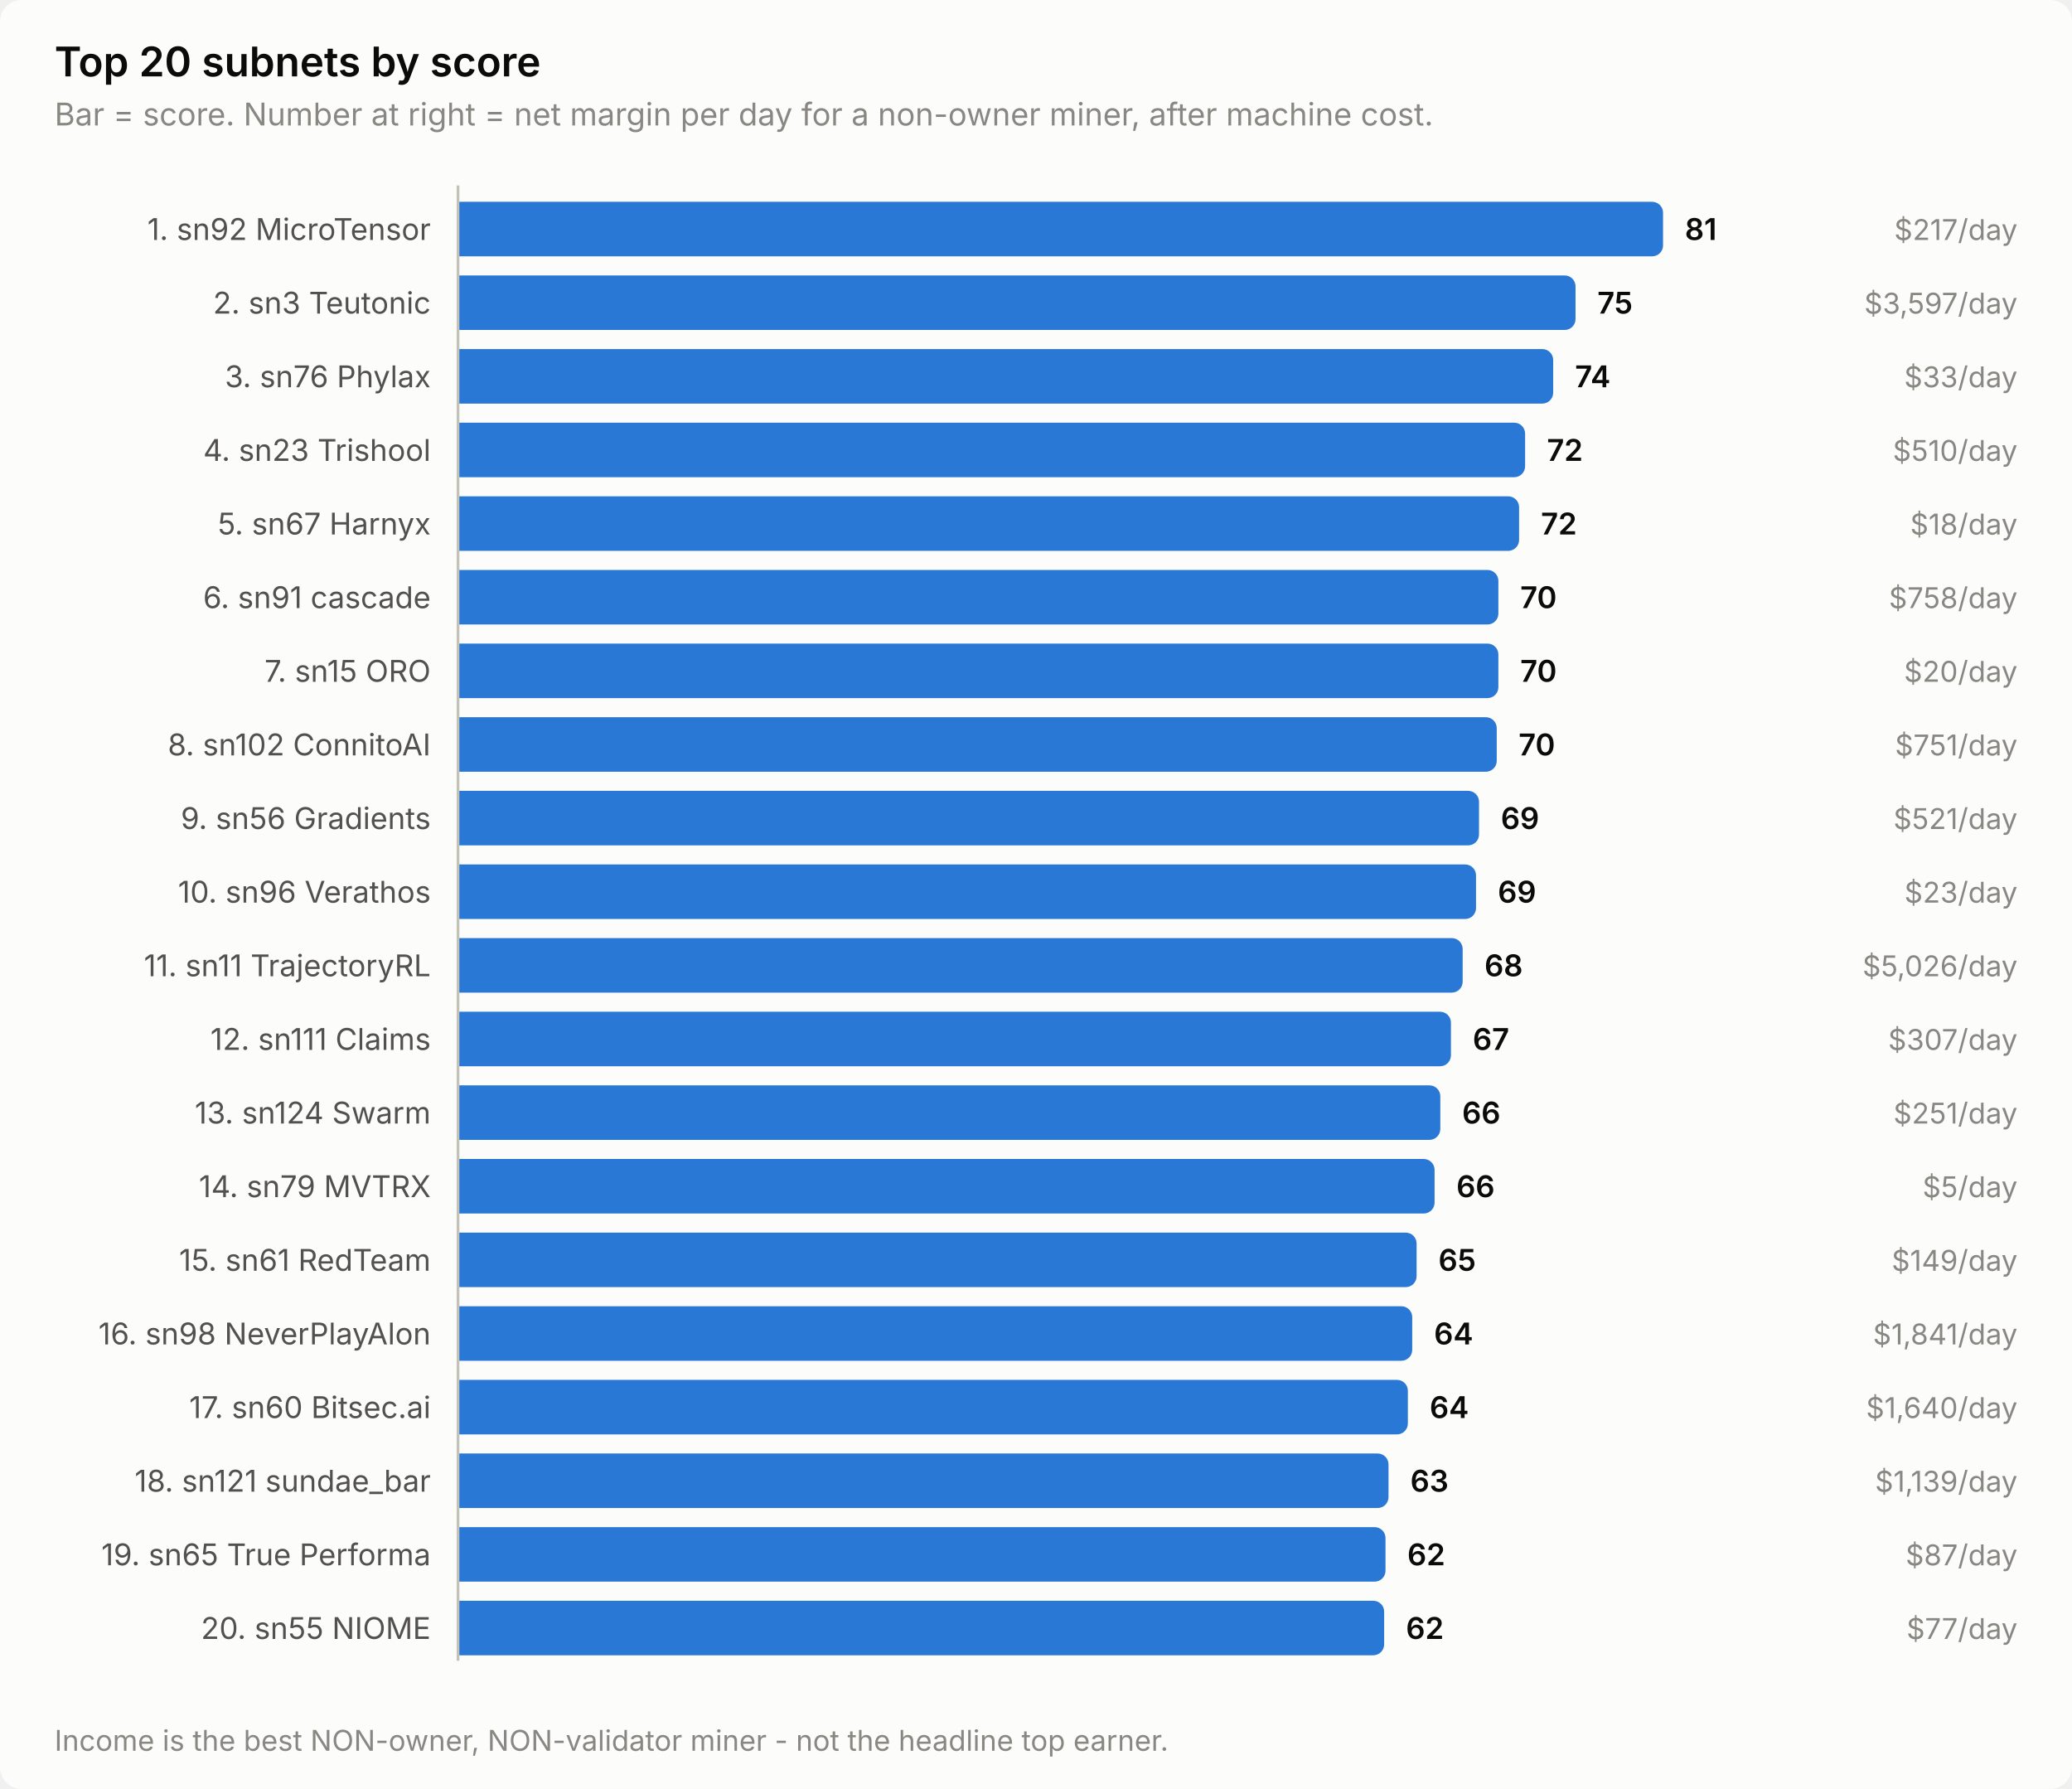
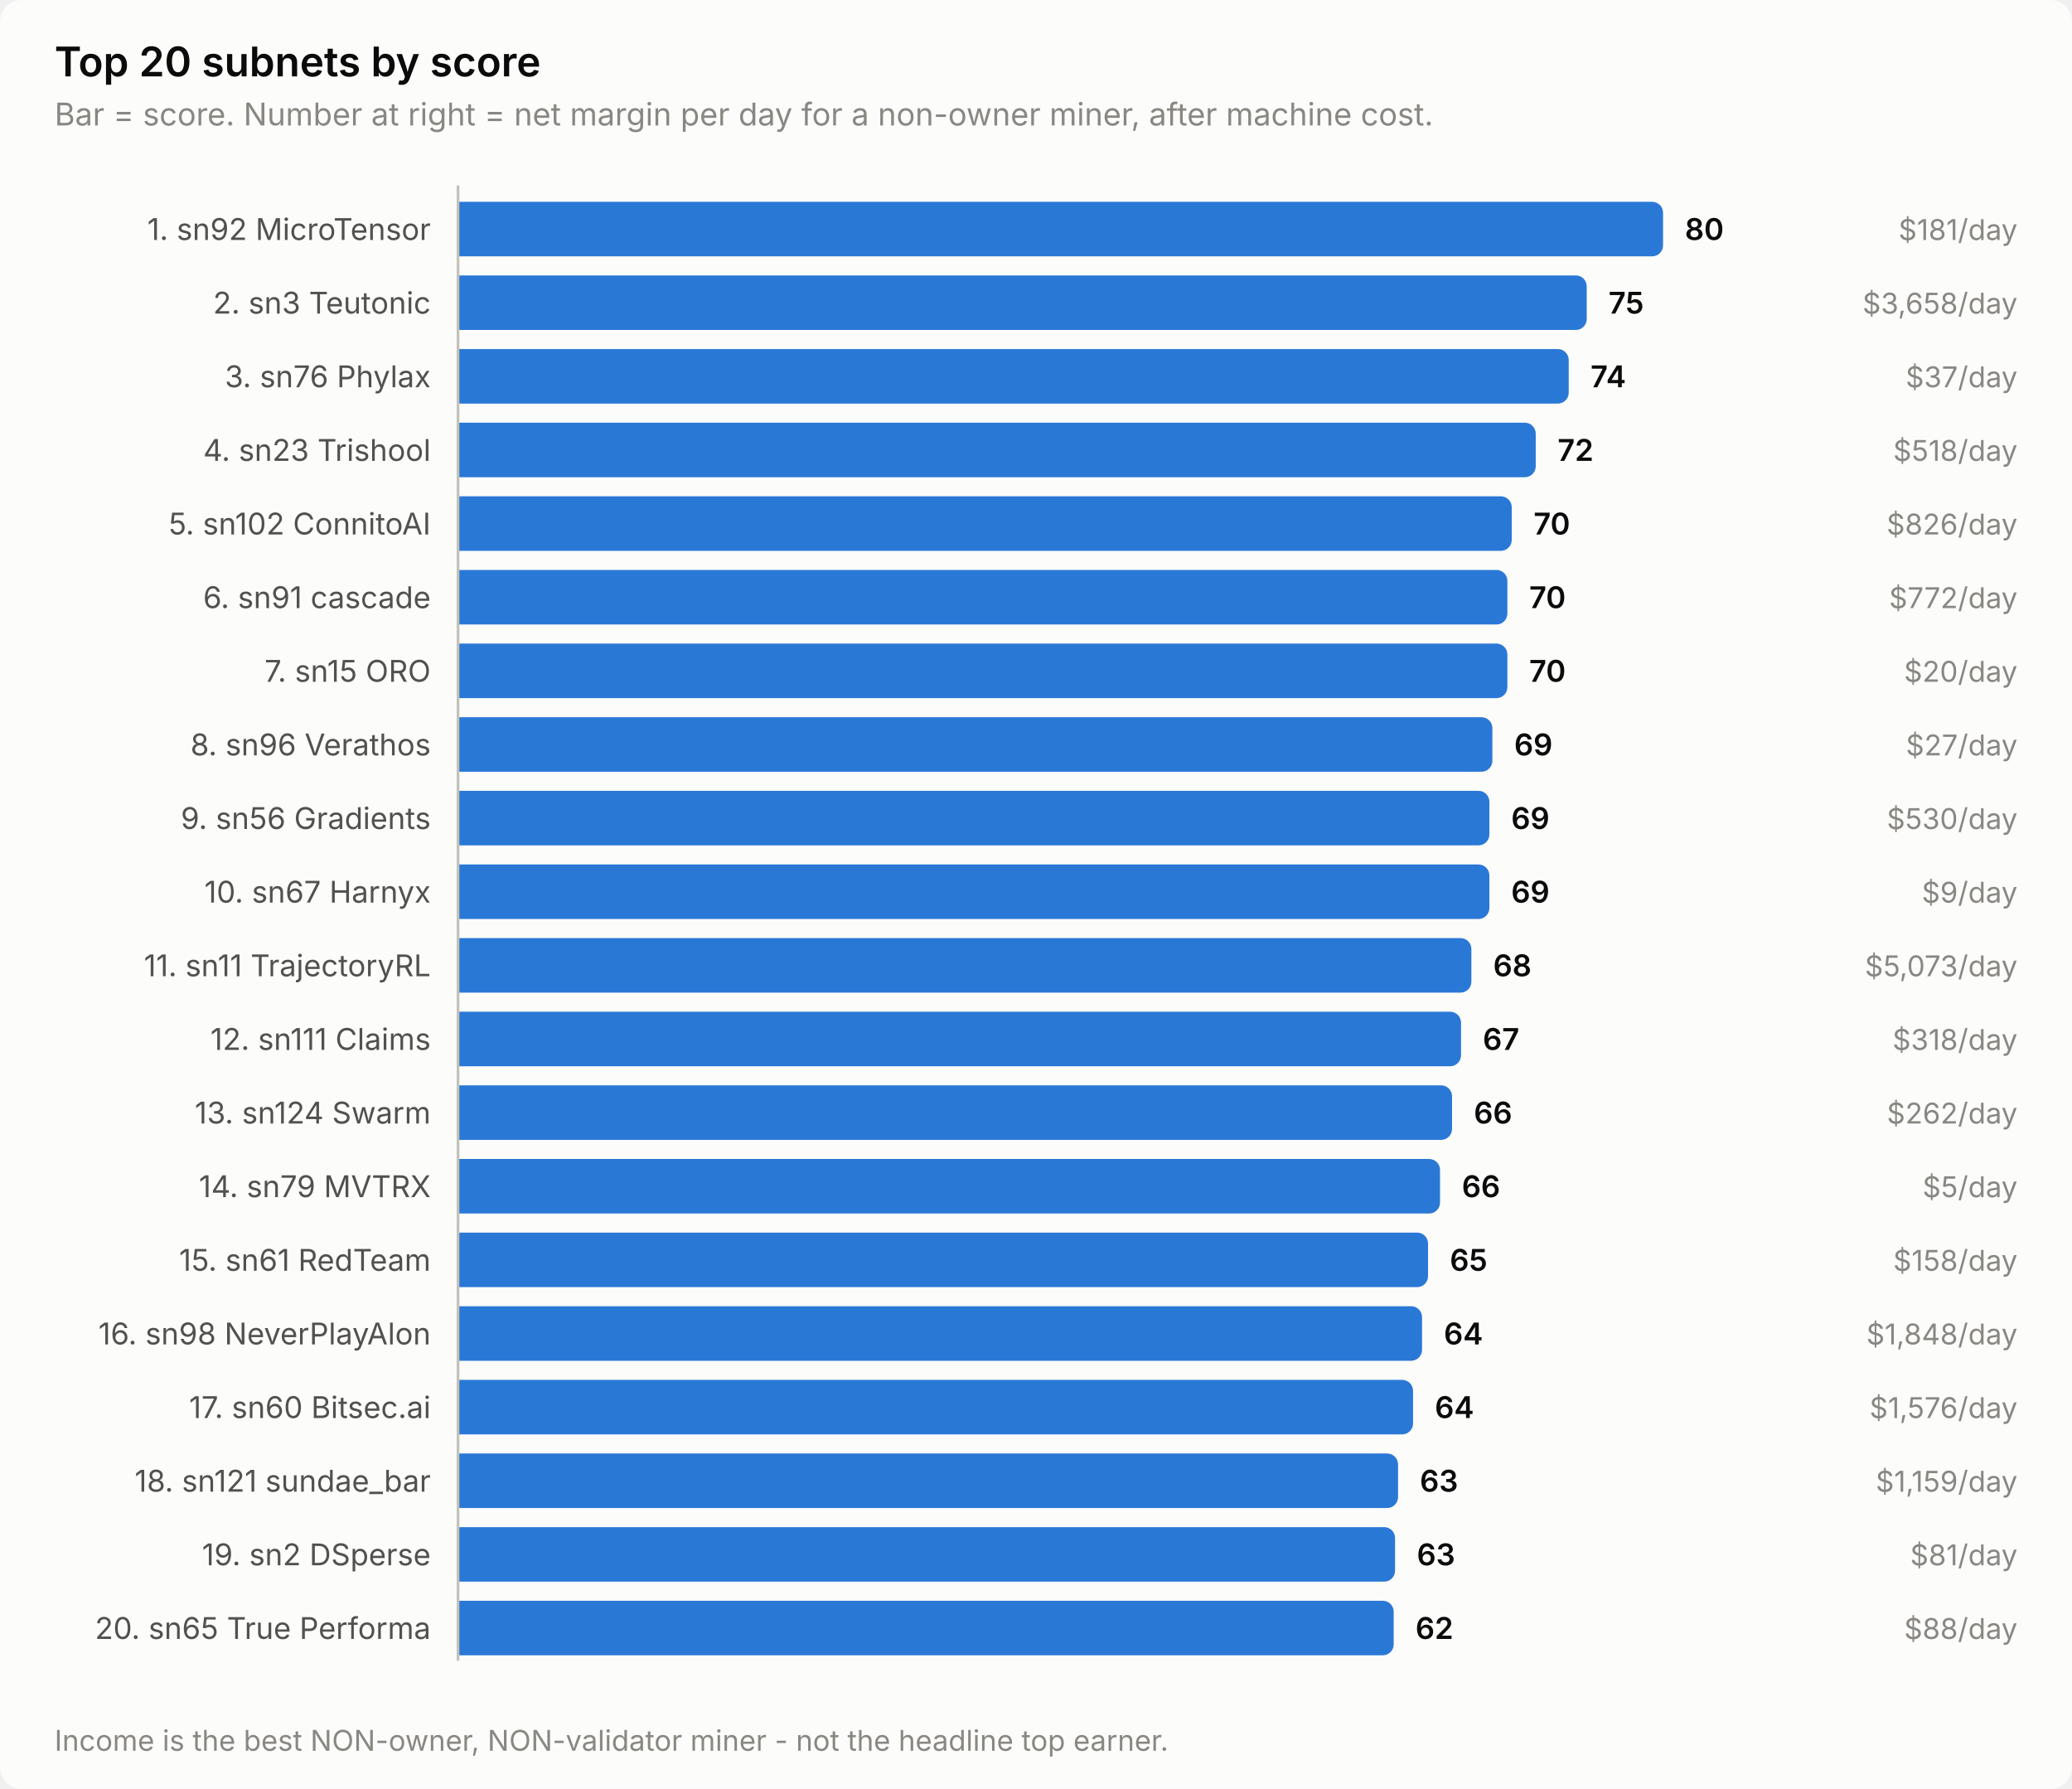
<svg xmlns="http://www.w3.org/2000/svg" width="760" height="656" viewBox="0 0 760 656" role="img" aria-label="Top 20 subnets by score">
  <style>
    text { font-family: system-ui, -apple-system, 'Segoe UI', sans-serif; }
    .t-title { font-size: 15px; font-weight: 600; }
    .t-sub { font-size: 11.5px; }
    .t-lab { font-size: 11px; }
    .t-val { font-size: 11px; font-weight: 600; font-variant-numeric: tabular-nums; }
    .t-tick { font-size: 10.5px; font-variant-numeric: tabular-nums; }

    .surface { fill: #fcfcfb; }
    .ink { fill: #0b0b0b; }
    .ink2 { fill: #52514e; }
    .muted { fill: #898781; }
    .grid { stroke: #e1e0d9; }
    .axis { stroke: #c3c2b7; }
    .accent { fill: #2a78d6; }
    .critical { fill: #d03b3b; }
    .deemph { fill: #d8d7d0; }

    @media (prefers-color-scheme: dark) {
      .surface { fill: #1a1a19; }
      .ink { fill: #ffffff; }
      .ink2 { fill: #c3c2b7; }
      .muted { fill: #898781; }
      .grid { stroke: #2c2c2a; }
      .axis { stroke: #383835; }
      .accent { fill: #3987e5; }
      .deemph { fill: #3a3a37; }
    }
</style>
  <rect class="surface" width="760" height="656" rx="8" />
  <text class="ink t-title" x="20" y="28">Top 20 subnets by score</text>
  <text class="muted t-sub" x="20" y="46">Bar = score. Number at right = net margin per day for a non-owner miner, after machine cost.</text>
  <text class="ink2 t-lab" x="158" y="88" text-anchor="end">1. sn92 MicroTensor</text>
  <path class="accent" d="M168.0,74.0 H606.0 a4.0,4.0 0 0 1 4.0,4.0 V90.0 a4.0,4.0 0 0 1 -4.0,4.0 H168.0 Z" />
-   <text class="ink t-val" x="618.0" y="88">81</text>
-   <text class="muted t-tick" x="740" y="88" text-anchor="end">$217/day</text>
+   <text class="ink t-val" x="618.0" y="88">80</text>
+   <text class="muted t-tick" x="740" y="88" text-anchor="end">$181/day</text>
  <text class="ink2 t-lab" x="158" y="115" text-anchor="end">2. sn3 Teutonic</text>
-   <path class="accent" d="M168.0,101.0 H573.9 a4.0,4.0 0 0 1 4.0,4.0 V117.0 a4.0,4.0 0 0 1 -4.0,4.0 H168.0 Z" />
-   <text class="ink t-val" x="585.9" y="115">75</text>
-   <text class="muted t-tick" x="740" y="115" text-anchor="end">$3,597/day</text>
+   <path class="accent" d="M168.0,101.0 H578.0 a4.0,4.0 0 0 1 4.0,4.0 V117.0 a4.0,4.0 0 0 1 -4.0,4.0 H168.0 Z" />
+   <text class="ink t-val" x="590.0" y="115">75</text>
+   <text class="muted t-tick" x="740" y="115" text-anchor="end">$3,658/day</text>
  <text class="ink2 t-lab" x="158" y="142" text-anchor="end">3. sn76 Phylax</text>
-   <path class="accent" d="M168.0,128.0 H565.7 a4.0,4.0 0 0 1 4.0,4.0 V144.0 a4.0,4.0 0 0 1 -4.0,4.0 H168.0 Z" />
-   <text class="ink t-val" x="577.7" y="142">74</text>
-   <text class="muted t-tick" x="740" y="142" text-anchor="end">$33/day</text>
+   <path class="accent" d="M168.0,128.0 H571.4 a4.0,4.0 0 0 1 4.0,4.0 V144.0 a4.0,4.0 0 0 1 -4.0,4.0 H168.0 Z" />
+   <text class="ink t-val" x="583.4" y="142">74</text>
+   <text class="muted t-tick" x="740" y="142" text-anchor="end">$37/day</text>
  <text class="ink2 t-lab" x="158" y="169" text-anchor="end">4. sn23 Trishool</text>
-   <path class="accent" d="M168.0,155.0 H555.4 a4.0,4.0 0 0 1 4.0,4.0 V171.0 a4.0,4.0 0 0 1 -4.0,4.0 H168.0 Z" />
-   <text class="ink t-val" x="567.4" y="169">72</text>
-   <text class="muted t-tick" x="740" y="169" text-anchor="end">$510/day</text>
-   <text class="ink2 t-lab" x="158" y="196" text-anchor="end">5. sn67 Harnyx</text>
-   <path class="accent" d="M168.0,182.0 H553.2 a4.0,4.0 0 0 1 4.0,4.0 V198.0 a4.0,4.0 0 0 1 -4.0,4.0 H168.0 Z" />
-   <text class="ink t-val" x="565.2" y="196">72</text>
-   <text class="muted t-tick" x="740" y="196" text-anchor="end">$18/day</text>
+   <path class="accent" d="M168.0,155.0 H559.3 a4.0,4.0 0 0 1 4.0,4.0 V171.0 a4.0,4.0 0 0 1 -4.0,4.0 H168.0 Z" />
+   <text class="ink t-val" x="571.3" y="169">72</text>
+   <text class="muted t-tick" x="740" y="169" text-anchor="end">$518/day</text>
+   <text class="ink2 t-lab" x="158" y="196" text-anchor="end">5. sn102 ConnitoAI</text>
+   <path class="accent" d="M168.0,182.0 H550.5 a4.0,4.0 0 0 1 4.0,4.0 V198.0 a4.0,4.0 0 0 1 -4.0,4.0 H168.0 Z" />
+   <text class="ink t-val" x="562.5" y="196">70</text>
+   <text class="muted t-tick" x="740" y="196" text-anchor="end">$826/day</text>
  <text class="ink2 t-lab" x="158" y="223" text-anchor="end">6. sn91 cascade</text>
-   <path class="accent" d="M168.0,209.0 H545.6 a4.0,4.0 0 0 1 4.0,4.0 V225.0 a4.0,4.0 0 0 1 -4.0,4.0 H168.0 Z" />
-   <text class="ink t-val" x="557.6" y="223">70</text>
-   <text class="muted t-tick" x="740" y="223" text-anchor="end">$758/day</text>
+   <path class="accent" d="M168.0,209.0 H548.9 a4.0,4.0 0 0 1 4.0,4.0 V225.0 a4.0,4.0 0 0 1 -4.0,4.0 H168.0 Z" />
+   <text class="ink t-val" x="560.9" y="223">70</text>
+   <text class="muted t-tick" x="740" y="223" text-anchor="end">$772/day</text>
  <text class="ink2 t-lab" x="158" y="250" text-anchor="end">7. sn15 ORO</text>
-   <path class="accent" d="M168.0,236.0 H545.6 a4.0,4.0 0 0 1 4.0,4.0 V252.0 a4.0,4.0 0 0 1 -4.0,4.0 H168.0 Z" />
-   <text class="ink t-val" x="557.6" y="250">70</text>
+   <path class="accent" d="M168.0,236.0 H548.9 a4.0,4.0 0 0 1 4.0,4.0 V252.0 a4.0,4.0 0 0 1 -4.0,4.0 H168.0 Z" />
+   <text class="ink t-val" x="560.9" y="250">70</text>
  <text class="muted t-tick" x="740" y="250" text-anchor="end">$20/day</text>
-   <text class="ink2 t-lab" x="158" y="277" text-anchor="end">8. sn102 ConnitoAI</text>
-   <path class="accent" d="M168.0,263.0 H545.0 a4.0,4.0 0 0 1 4.0,4.0 V279.0 a4.0,4.0 0 0 1 -4.0,4.0 H168.0 Z" />
-   <text class="ink t-val" x="557.0" y="277">70</text>
-   <text class="muted t-tick" x="740" y="277" text-anchor="end">$751/day</text>
+   <text class="ink2 t-lab" x="158" y="277" text-anchor="end">8. sn96 Verathos</text>
+   <path class="accent" d="M168.0,263.0 H543.4 a4.0,4.0 0 0 1 4.0,4.0 V279.0 a4.0,4.0 0 0 1 -4.0,4.0 H168.0 Z" />
+   <text class="ink t-val" x="555.4" y="277">69</text>
+   <text class="muted t-tick" x="740" y="277" text-anchor="end">$27/day</text>
  <text class="ink2 t-lab" x="158" y="304" text-anchor="end">9. sn56 Gradients</text>
-   <path class="accent" d="M168.0,290.0 H538.5 a4.0,4.0 0 0 1 4.0,4.0 V306.0 a4.0,4.0 0 0 1 -4.0,4.0 H168.0 Z" />
-   <text class="ink t-val" x="550.5" y="304">69</text>
-   <text class="muted t-tick" x="740" y="304" text-anchor="end">$521/day</text>
-   <text class="ink2 t-lab" x="158" y="331" text-anchor="end">10. sn96 Verathos</text>
-   <path class="accent" d="M168.0,317.0 H537.4 a4.0,4.0 0 0 1 4.0,4.0 V333.0 a4.0,4.0 0 0 1 -4.0,4.0 H168.0 Z" />
-   <text class="ink t-val" x="549.4" y="331">69</text>
-   <text class="muted t-tick" x="740" y="331" text-anchor="end">$23/day</text>
+   <path class="accent" d="M168.0,290.0 H542.3 a4.0,4.0 0 0 1 4.0,4.0 V306.0 a4.0,4.0 0 0 1 -4.0,4.0 H168.0 Z" />
+   <text class="ink t-val" x="554.3" y="304">69</text>
+   <text class="muted t-tick" x="740" y="304" text-anchor="end">$530/day</text>
+   <text class="ink2 t-lab" x="158" y="331" text-anchor="end">10. sn67 Harnyx</text>
+   <path class="accent" d="M168.0,317.0 H542.3 a4.0,4.0 0 0 1 4.0,4.0 V333.0 a4.0,4.0 0 0 1 -4.0,4.0 H168.0 Z" />
+   <text class="ink t-val" x="554.3" y="331">69</text>
+   <text class="muted t-tick" x="740" y="331" text-anchor="end">$9/day</text>
  <text class="ink2 t-lab" x="158" y="358" text-anchor="end">11. sn11 TrajectoryRL</text>
-   <path class="accent" d="M168.0,344.0 H532.5 a4.0,4.0 0 0 1 4.0,4.0 V360.0 a4.0,4.0 0 0 1 -4.0,4.0 H168.0 Z" />
-   <text class="ink t-val" x="544.5" y="358">68</text>
-   <text class="muted t-tick" x="740" y="358" text-anchor="end">$5,026/day</text>
+   <path class="accent" d="M168.0,344.0 H535.7 a4.0,4.0 0 0 1 4.0,4.0 V360.0 a4.0,4.0 0 0 1 -4.0,4.0 H168.0 Z" />
+   <text class="ink t-val" x="547.7" y="358">68</text>
+   <text class="muted t-tick" x="740" y="358" text-anchor="end">$5,073/day</text>
  <text class="ink2 t-lab" x="158" y="385" text-anchor="end">12. sn111 Claims</text>
-   <path class="accent" d="M168.0,371.0 H528.2 a4.0,4.0 0 0 1 4.0,4.0 V387.0 a4.0,4.0 0 0 1 -4.0,4.0 H168.0 Z" />
-   <text class="ink t-val" x="540.2" y="385">67</text>
-   <text class="muted t-tick" x="740" y="385" text-anchor="end">$307/day</text>
+   <path class="accent" d="M168.0,371.0 H531.9 a4.0,4.0 0 0 1 4.0,4.0 V387.0 a4.0,4.0 0 0 1 -4.0,4.0 H168.0 Z" />
+   <text class="ink t-val" x="543.9" y="385">67</text>
+   <text class="muted t-tick" x="740" y="385" text-anchor="end">$318/day</text>
  <text class="ink2 t-lab" x="158" y="412" text-anchor="end">13. sn124 Swarm</text>
-   <path class="accent" d="M168.0,398.0 H524.3 a4.0,4.0 0 0 1 4.0,4.0 V414.0 a4.0,4.0 0 0 1 -4.0,4.0 H168.0 Z" />
-   <text class="ink t-val" x="536.3" y="412">66</text>
-   <text class="muted t-tick" x="740" y="412" text-anchor="end">$251/day</text>
+   <path class="accent" d="M168.0,398.0 H528.6 a4.0,4.0 0 0 1 4.0,4.0 V414.0 a4.0,4.0 0 0 1 -4.0,4.0 H168.0 Z" />
+   <text class="ink t-val" x="540.6" y="412">66</text>
+   <text class="muted t-tick" x="740" y="412" text-anchor="end">$262/day</text>
  <text class="ink2 t-lab" x="158" y="439" text-anchor="end">14. sn79 MVTRX</text>
-   <path class="accent" d="M168.0,425.0 H522.2 a4.0,4.0 0 0 1 4.0,4.0 V441.0 a4.0,4.0 0 0 1 -4.0,4.0 H168.0 Z" />
-   <text class="ink t-val" x="534.2" y="439">66</text>
+   <path class="accent" d="M168.0,425.0 H524.2 a4.0,4.0 0 0 1 4.0,4.0 V441.0 a4.0,4.0 0 0 1 -4.0,4.0 H168.0 Z" />
+   <text class="ink t-val" x="536.2" y="439">66</text>
  <text class="muted t-tick" x="740" y="439" text-anchor="end">$5/day</text>
  <text class="ink2 t-lab" x="158" y="466" text-anchor="end">15. sn61 RedTeam</text>
-   <path class="accent" d="M168.0,452.0 H515.6 a4.0,4.0 0 0 1 4.0,4.0 V468.0 a4.0,4.0 0 0 1 -4.0,4.0 H168.0 Z" />
-   <text class="ink t-val" x="527.6" y="466">65</text>
-   <text class="muted t-tick" x="740" y="466" text-anchor="end">$149/day</text>
+   <path class="accent" d="M168.0,452.0 H519.8 a4.0,4.0 0 0 1 4.0,4.0 V468.0 a4.0,4.0 0 0 1 -4.0,4.0 H168.0 Z" />
+   <text class="ink t-val" x="531.8" y="466">65</text>
+   <text class="muted t-tick" x="740" y="466" text-anchor="end">$158/day</text>
  <text class="ink2 t-lab" x="158" y="493" text-anchor="end">16. sn98 NeverPlayAlon</text>
-   <path class="accent" d="M168.0,479.0 H514.0 a4.0,4.0 0 0 1 4.0,4.0 V495.0 a4.0,4.0 0 0 1 -4.0,4.0 H168.0 Z" />
-   <text class="ink t-val" x="526.0" y="493">64</text>
-   <text class="muted t-tick" x="740" y="493" text-anchor="end">$1,841/day</text>
+   <path class="accent" d="M168.0,479.0 H517.6 a4.0,4.0 0 0 1 4.0,4.0 V495.0 a4.0,4.0 0 0 1 -4.0,4.0 H168.0 Z" />
+   <text class="ink t-val" x="529.6" y="493">64</text>
+   <text class="muted t-tick" x="740" y="493" text-anchor="end">$1,848/day</text>
  <text class="ink2 t-lab" x="158" y="520" text-anchor="end">17. sn60 Bitsec.ai</text>
-   <path class="accent" d="M168.0,506.0 H512.4 a4.0,4.0 0 0 1 4.0,4.0 V522.0 a4.0,4.0 0 0 1 -4.0,4.0 H168.0 Z" />
-   <text class="ink t-val" x="524.4" y="520">64</text>
-   <text class="muted t-tick" x="740" y="520" text-anchor="end">$1,640/day</text>
+   <path class="accent" d="M168.0,506.0 H514.3 a4.0,4.0 0 0 1 4.0,4.0 V522.0 a4.0,4.0 0 0 1 -4.0,4.0 H168.0 Z" />
+   <text class="ink t-val" x="526.3" y="520">64</text>
+   <text class="muted t-tick" x="740" y="520" text-anchor="end">$1,576/day</text>
  <text class="ink2 t-lab" x="158" y="547" text-anchor="end">18. sn121 sundae_bar</text>
-   <path class="accent" d="M168.0,533.0 H505.3 a4.0,4.0 0 0 1 4.0,4.0 V549.0 a4.0,4.0 0 0 1 -4.0,4.0 H168.0 Z" />
-   <text class="ink t-val" x="517.3" y="547">63</text>
-   <text class="muted t-tick" x="740" y="547" text-anchor="end">$1,139/day</text>
-   <text class="ink2 t-lab" x="158" y="574" text-anchor="end">19. sn65 True Performa</text>
-   <path class="accent" d="M168.0,560.0 H504.2 a4.0,4.0 0 0 1 4.0,4.0 V576.0 a4.0,4.0 0 0 1 -4.0,4.0 H168.0 Z" />
-   <text class="ink t-val" x="516.2" y="574">62</text>
-   <text class="muted t-tick" x="740" y="574" text-anchor="end">$87/day</text>
-   <text class="ink2 t-lab" x="158" y="601" text-anchor="end">20. sn55 NIOME</text>
-   <path class="accent" d="M168.0,587.0 H503.7 a4.0,4.0 0 0 1 4.0,4.0 V603.0 a4.0,4.0 0 0 1 -4.0,4.0 H168.0 Z" />
-   <text class="ink t-val" x="515.7" y="601">62</text>
-   <text class="muted t-tick" x="740" y="601" text-anchor="end">$77/day</text>
+   <path class="accent" d="M168.0,533.0 H508.8 a4.0,4.0 0 0 1 4.0,4.0 V549.0 a4.0,4.0 0 0 1 -4.0,4.0 H168.0 Z" />
+   <text class="ink t-val" x="520.8" y="547">63</text>
+   <text class="muted t-tick" x="740" y="547" text-anchor="end">$1,159/day</text>
+   <text class="ink2 t-lab" x="158" y="574" text-anchor="end">19. sn2 DSperse</text>
+   <path class="accent" d="M168.0,560.0 H507.7 a4.0,4.0 0 0 1 4.0,4.0 V576.0 a4.0,4.0 0 0 1 -4.0,4.0 H168.0 Z" />
+   <text class="ink t-val" x="519.7" y="574">63</text>
+   <text class="muted t-tick" x="740" y="574" text-anchor="end">$81/day</text>
+   <text class="ink2 t-lab" x="158" y="601" text-anchor="end">20. sn65 True Performa</text>
+   <path class="accent" d="M168.0,587.0 H507.2 a4.0,4.0 0 0 1 4.0,4.0 V603.0 a4.0,4.0 0 0 1 -4.0,4.0 H168.0 Z" />
+   <text class="ink t-val" x="519.2" y="601">62</text>
+   <text class="muted t-tick" x="740" y="601" text-anchor="end">$88/day</text>
  <line class="axis" x1="168" y1="68" x2="168" y2="609" stroke-width="1" />
  <text class="muted t-tick" x="20" y="642">Income is the best NON-owner, NON-validator miner - not the headline top earner.</text>
</svg>
